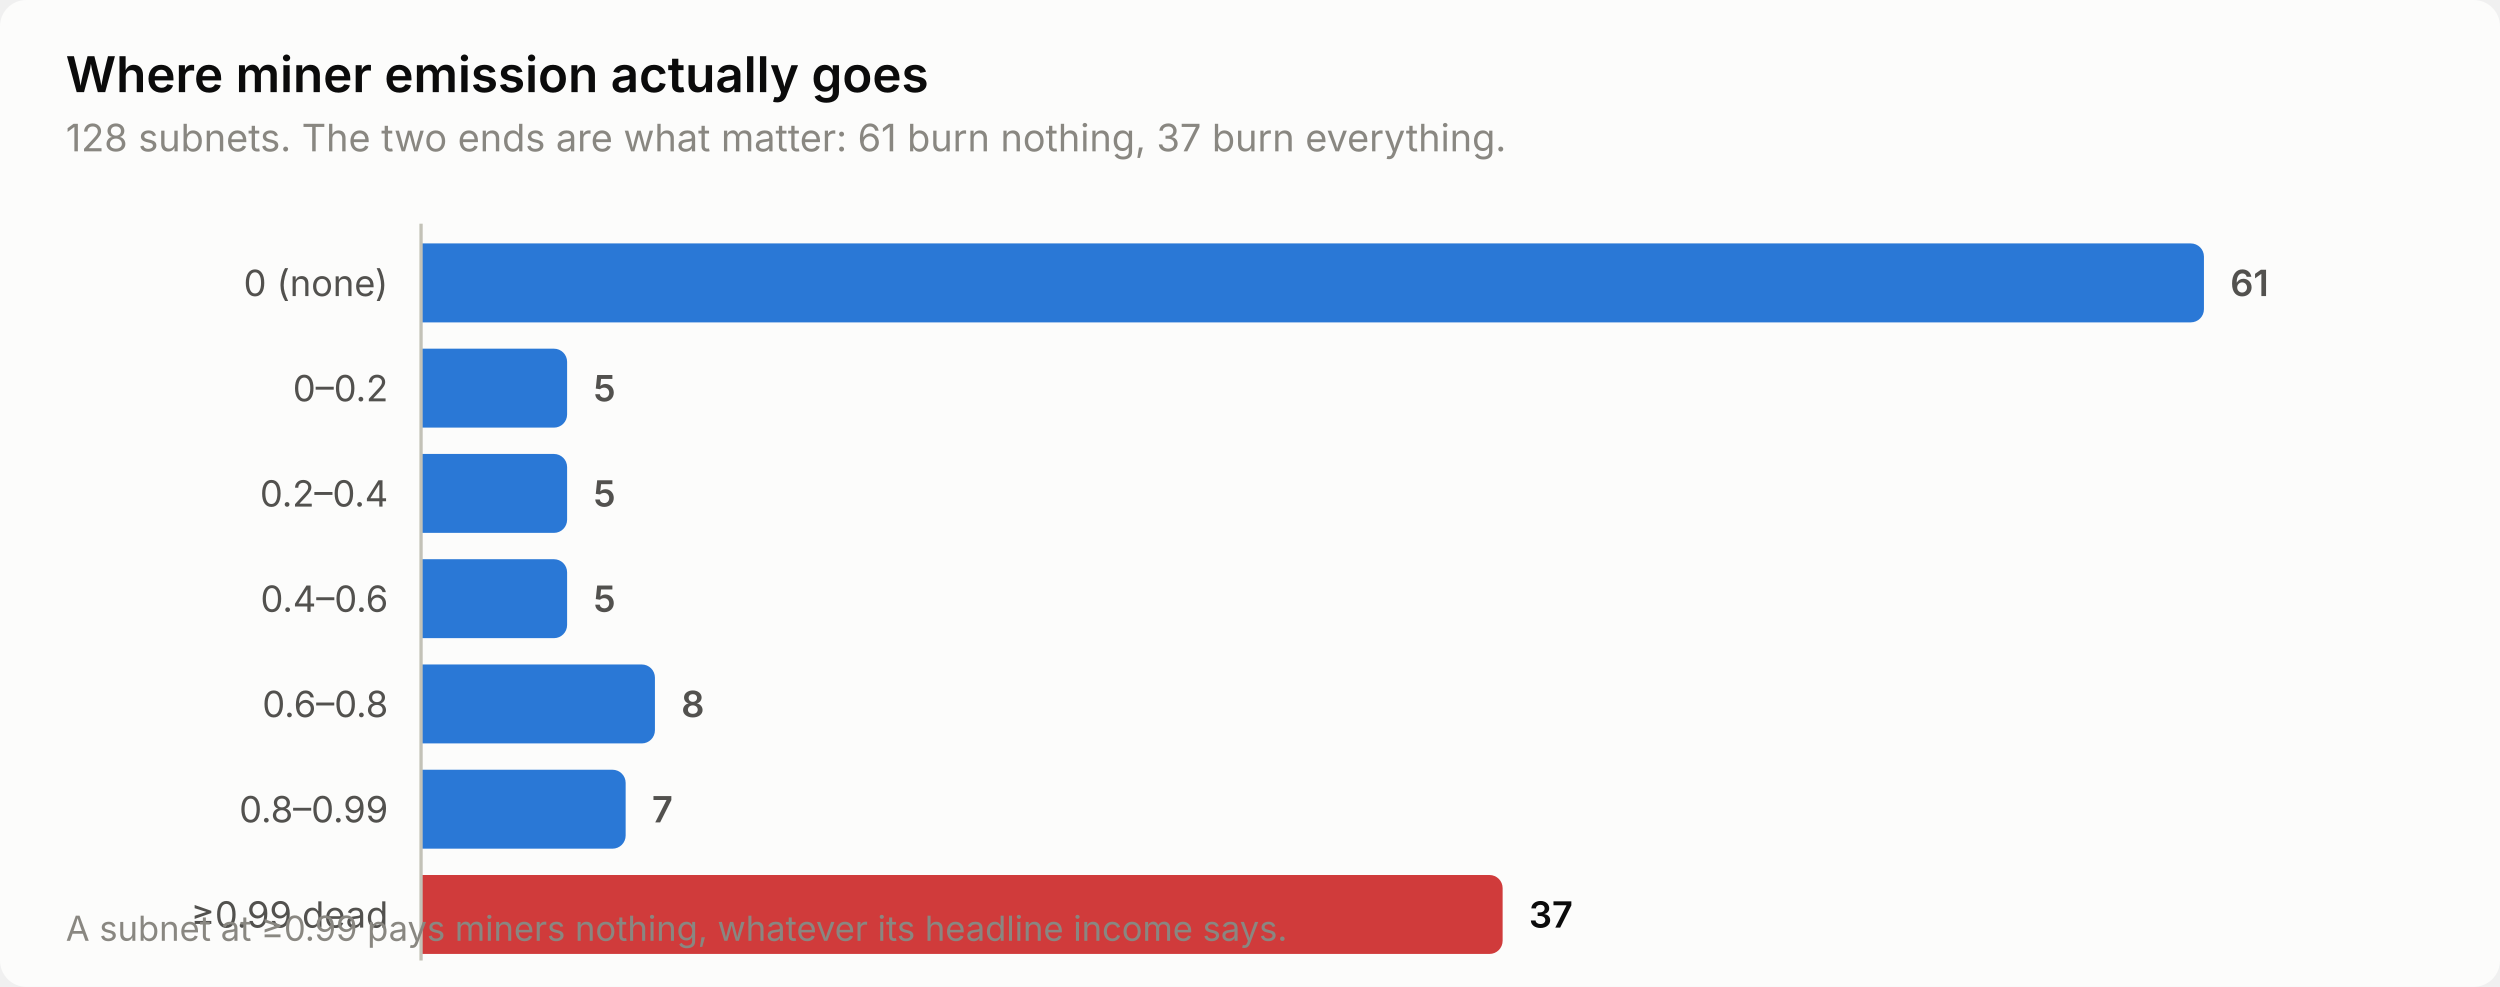
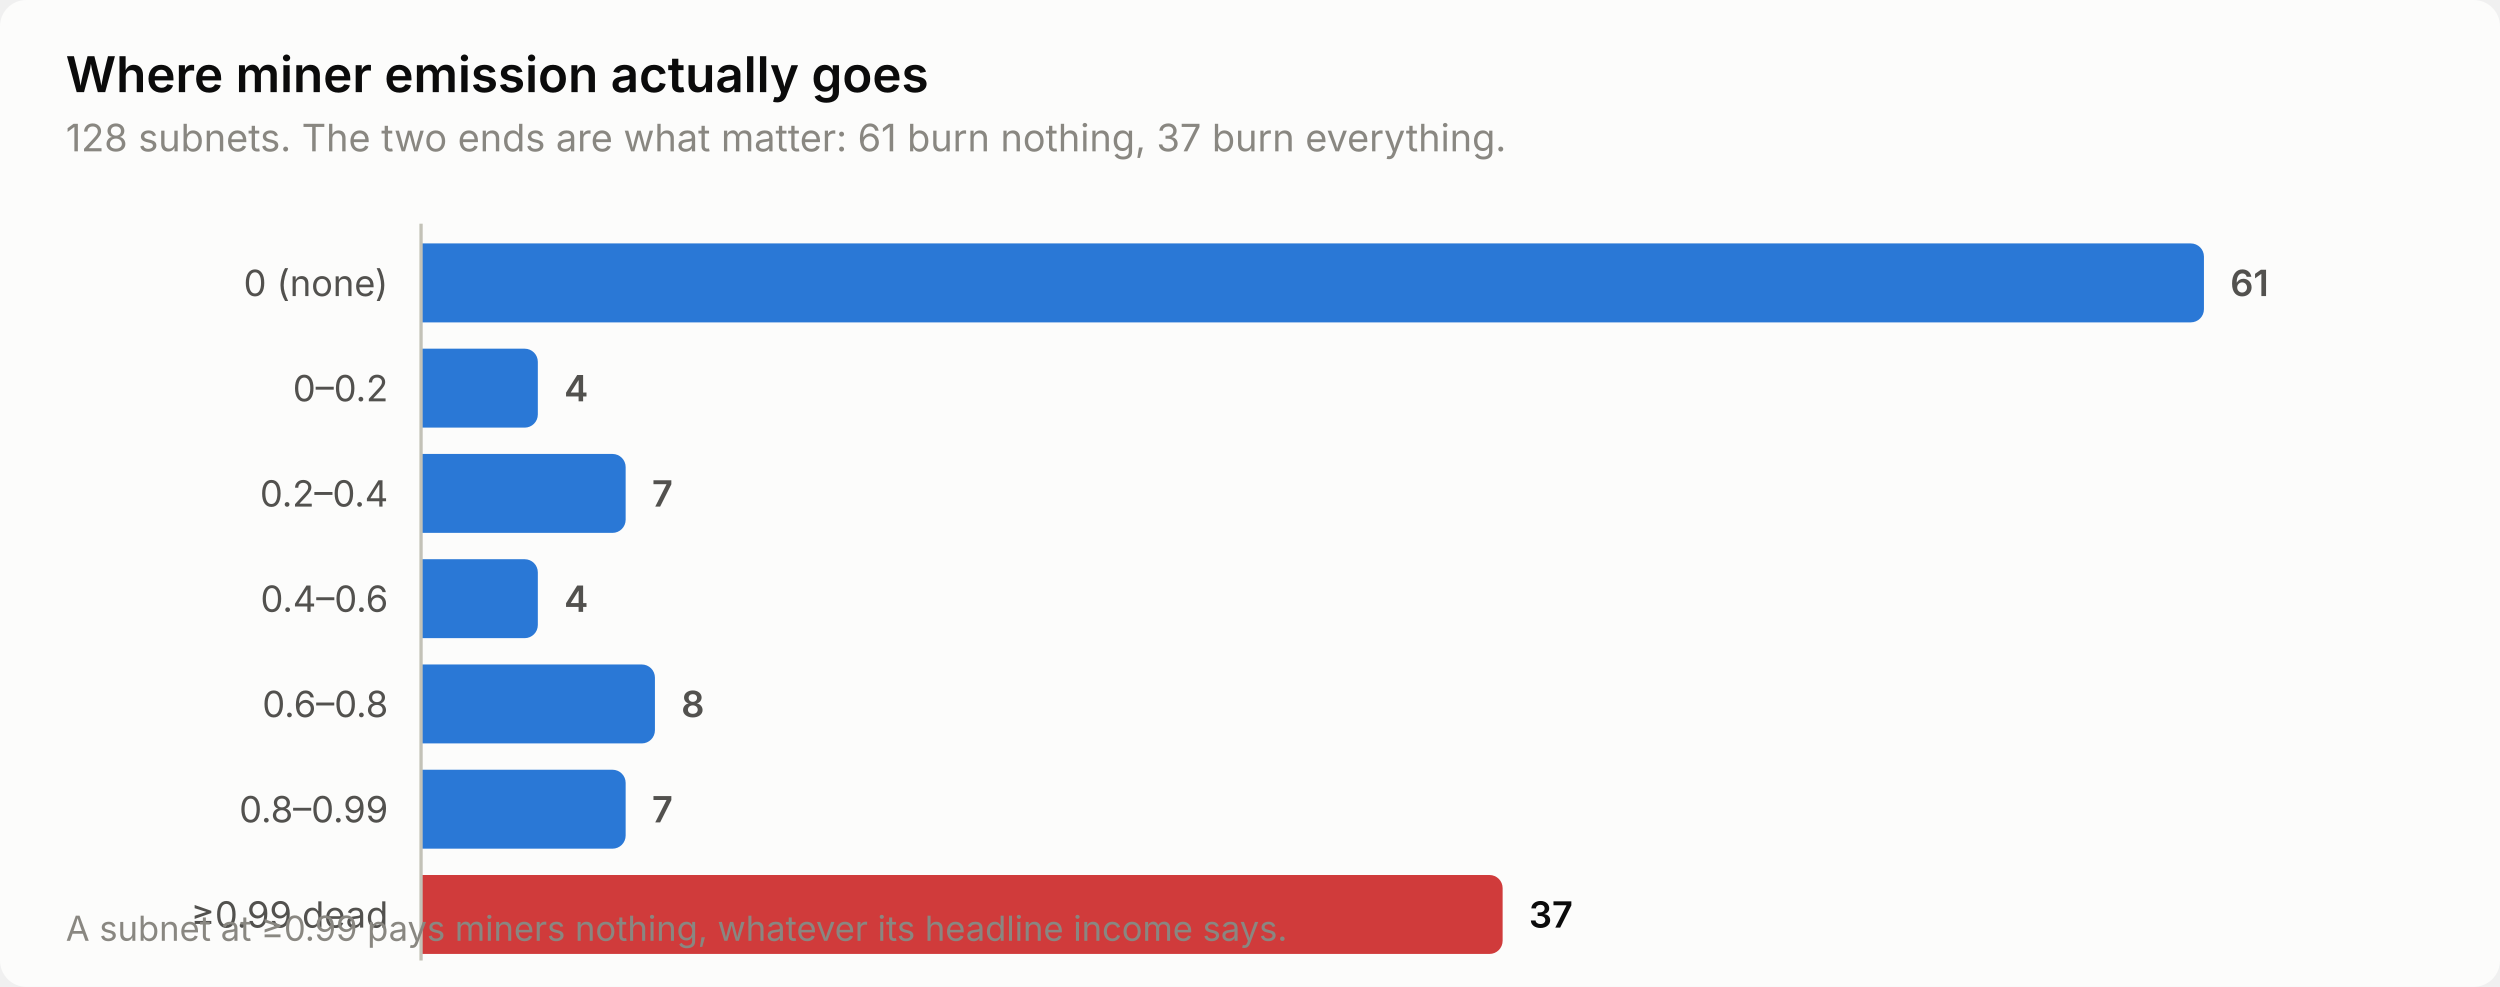
<svg xmlns="http://www.w3.org/2000/svg" width="760" height="300" viewBox="0 0 760 300" role="img" aria-label="Where miner emission actually goes">
  <style>
    text { font-family: system-ui, -apple-system, 'Segoe UI', sans-serif; }
    .t-title { font-size: 15px; font-weight: 600; }
    .t-sub { font-size: 11.5px; }
    .t-lab { font-size: 11px; }
    .t-val { font-size: 11px; font-weight: 600; font-variant-numeric: tabular-nums; }
    .t-tick { font-size: 10.5px; font-variant-numeric: tabular-nums; }

    .surface { fill: #fcfcfb; }
    .ink { fill: #0b0b0b; }
    .ink2 { fill: #52514e; }
    .muted { fill: #898781; }
    .grid { stroke: #e1e0d9; }
    .axis { stroke: #c3c2b7; }
    .accent { fill: #2a78d6; }
    .critical { fill: #d03b3b; }
    .deemph { fill: #d8d7d0; }

    @media (prefers-color-scheme: dark) {
      .surface { fill: #1a1a19; }
      .ink { fill: #ffffff; }
      .ink2 { fill: #c3c2b7; }
      .muted { fill: #898781; }
      .grid { stroke: #2c2c2a; }
      .axis { stroke: #383835; }
      .accent { fill: #3987e5; }
      .deemph { fill: #3a3a37; }
    }
</style>
  <rect class="surface" width="760" height="300" rx="8" />
  <text class="ink t-title" x="20" y="28">Where miner emission actually goes</text>
  <text class="muted t-sub" x="20" y="46">128 subnets. The two ends are what matter: 61 burn nothing, 37 burn everything.</text>
  <text class="ink2 t-lab" x="118" y="90" text-anchor="end">0 (none)</text>
  <path class="accent" d="M128.0,74.0 H666.0 a4.0,4.0 0 0 1 4.0,4.0 V94.0 a4.0,4.0 0 0 1 -4.0,4.0 H128.0 Z" />
  <text class="ink2 t-val" x="678.0" y="90">61</text>
  <text class="ink2 t-lab" x="118" y="122" text-anchor="end">0–0.2</text>
-   <path class="accent" d="M128.0,106.0 H168.4 a4.0,4.0 0 0 1 4.0,4.0 V126.0 a4.0,4.0 0 0 1 -4.0,4.0 H128.0 Z" />
-   <text class="ink2 t-val" x="180.4" y="122">5</text>
+   <path class="accent" d="M128.0,106.0 H159.5 a4.0,4.0 0 0 1 4.0,4.0 V126.0 a4.0,4.0 0 0 1 -4.0,4.0 H128.0 Z" />
+   <text class="ink2 t-val" x="171.5" y="122">4</text>
  <text class="ink2 t-lab" x="118" y="154" text-anchor="end">0.2–0.4</text>
-   <path class="accent" d="M128.0,138.0 H168.4 a4.0,4.0 0 0 1 4.0,4.0 V158.0 a4.0,4.0 0 0 1 -4.0,4.0 H128.0 Z" />
-   <text class="ink2 t-val" x="180.4" y="154">5</text>
+   <path class="accent" d="M128.0,138.0 H186.2 a4.0,4.0 0 0 1 4.0,4.0 V158.0 a4.0,4.0 0 0 1 -4.0,4.0 H128.0 Z" />
+   <text class="ink2 t-val" x="198.2" y="154">7</text>
  <text class="ink2 t-lab" x="118" y="186" text-anchor="end">0.4–0.6</text>
-   <path class="accent" d="M128.0,170.0 H168.4 a4.0,4.0 0 0 1 4.0,4.0 V190.0 a4.0,4.0 0 0 1 -4.0,4.0 H128.0 Z" />
-   <text class="ink2 t-val" x="180.4" y="186">5</text>
+   <path class="accent" d="M128.0,170.0 H159.5 a4.0,4.0 0 0 1 4.0,4.0 V190.0 a4.0,4.0 0 0 1 -4.0,4.0 H128.0 Z" />
+   <text class="ink2 t-val" x="171.5" y="186">4</text>
  <text class="ink2 t-lab" x="118" y="218" text-anchor="end">0.6–0.8</text>
  <path class="accent" d="M128.0,202.0 H195.1 a4.0,4.0 0 0 1 4.0,4.0 V222.0 a4.0,4.0 0 0 1 -4.0,4.0 H128.0 Z" />
  <text class="ink2 t-val" x="207.1" y="218">8</text>
  <text class="ink2 t-lab" x="118" y="250" text-anchor="end">0.8–0.99</text>
  <path class="accent" d="M128.0,234.0 H186.2 a4.0,4.0 0 0 1 4.0,4.0 V254.0 a4.0,4.0 0 0 1 -4.0,4.0 H128.0 Z" />
  <text class="ink2 t-val" x="198.2" y="250">7</text>
  <text class="ink2 t-lab" x="118" y="282" text-anchor="end">≥0.99 dead</text>
  <path class="critical" d="M128.0,266.0 H452.8 a4.0,4.0 0 0 1 4.0,4.0 V286.0 a4.0,4.0 0 0 1 -4.0,4.0 H128.0 Z" />
  <text class="ink t-val" x="464.8" y="282">37</text>
  <line class="axis" x1="128" y1="68" x2="128" y2="292" stroke-width="1" />
  <text class="muted t-tick" x="20" y="286">A subnet at ≥0.99 pays miners nothing, whatever its headline income says.</text>
</svg>
